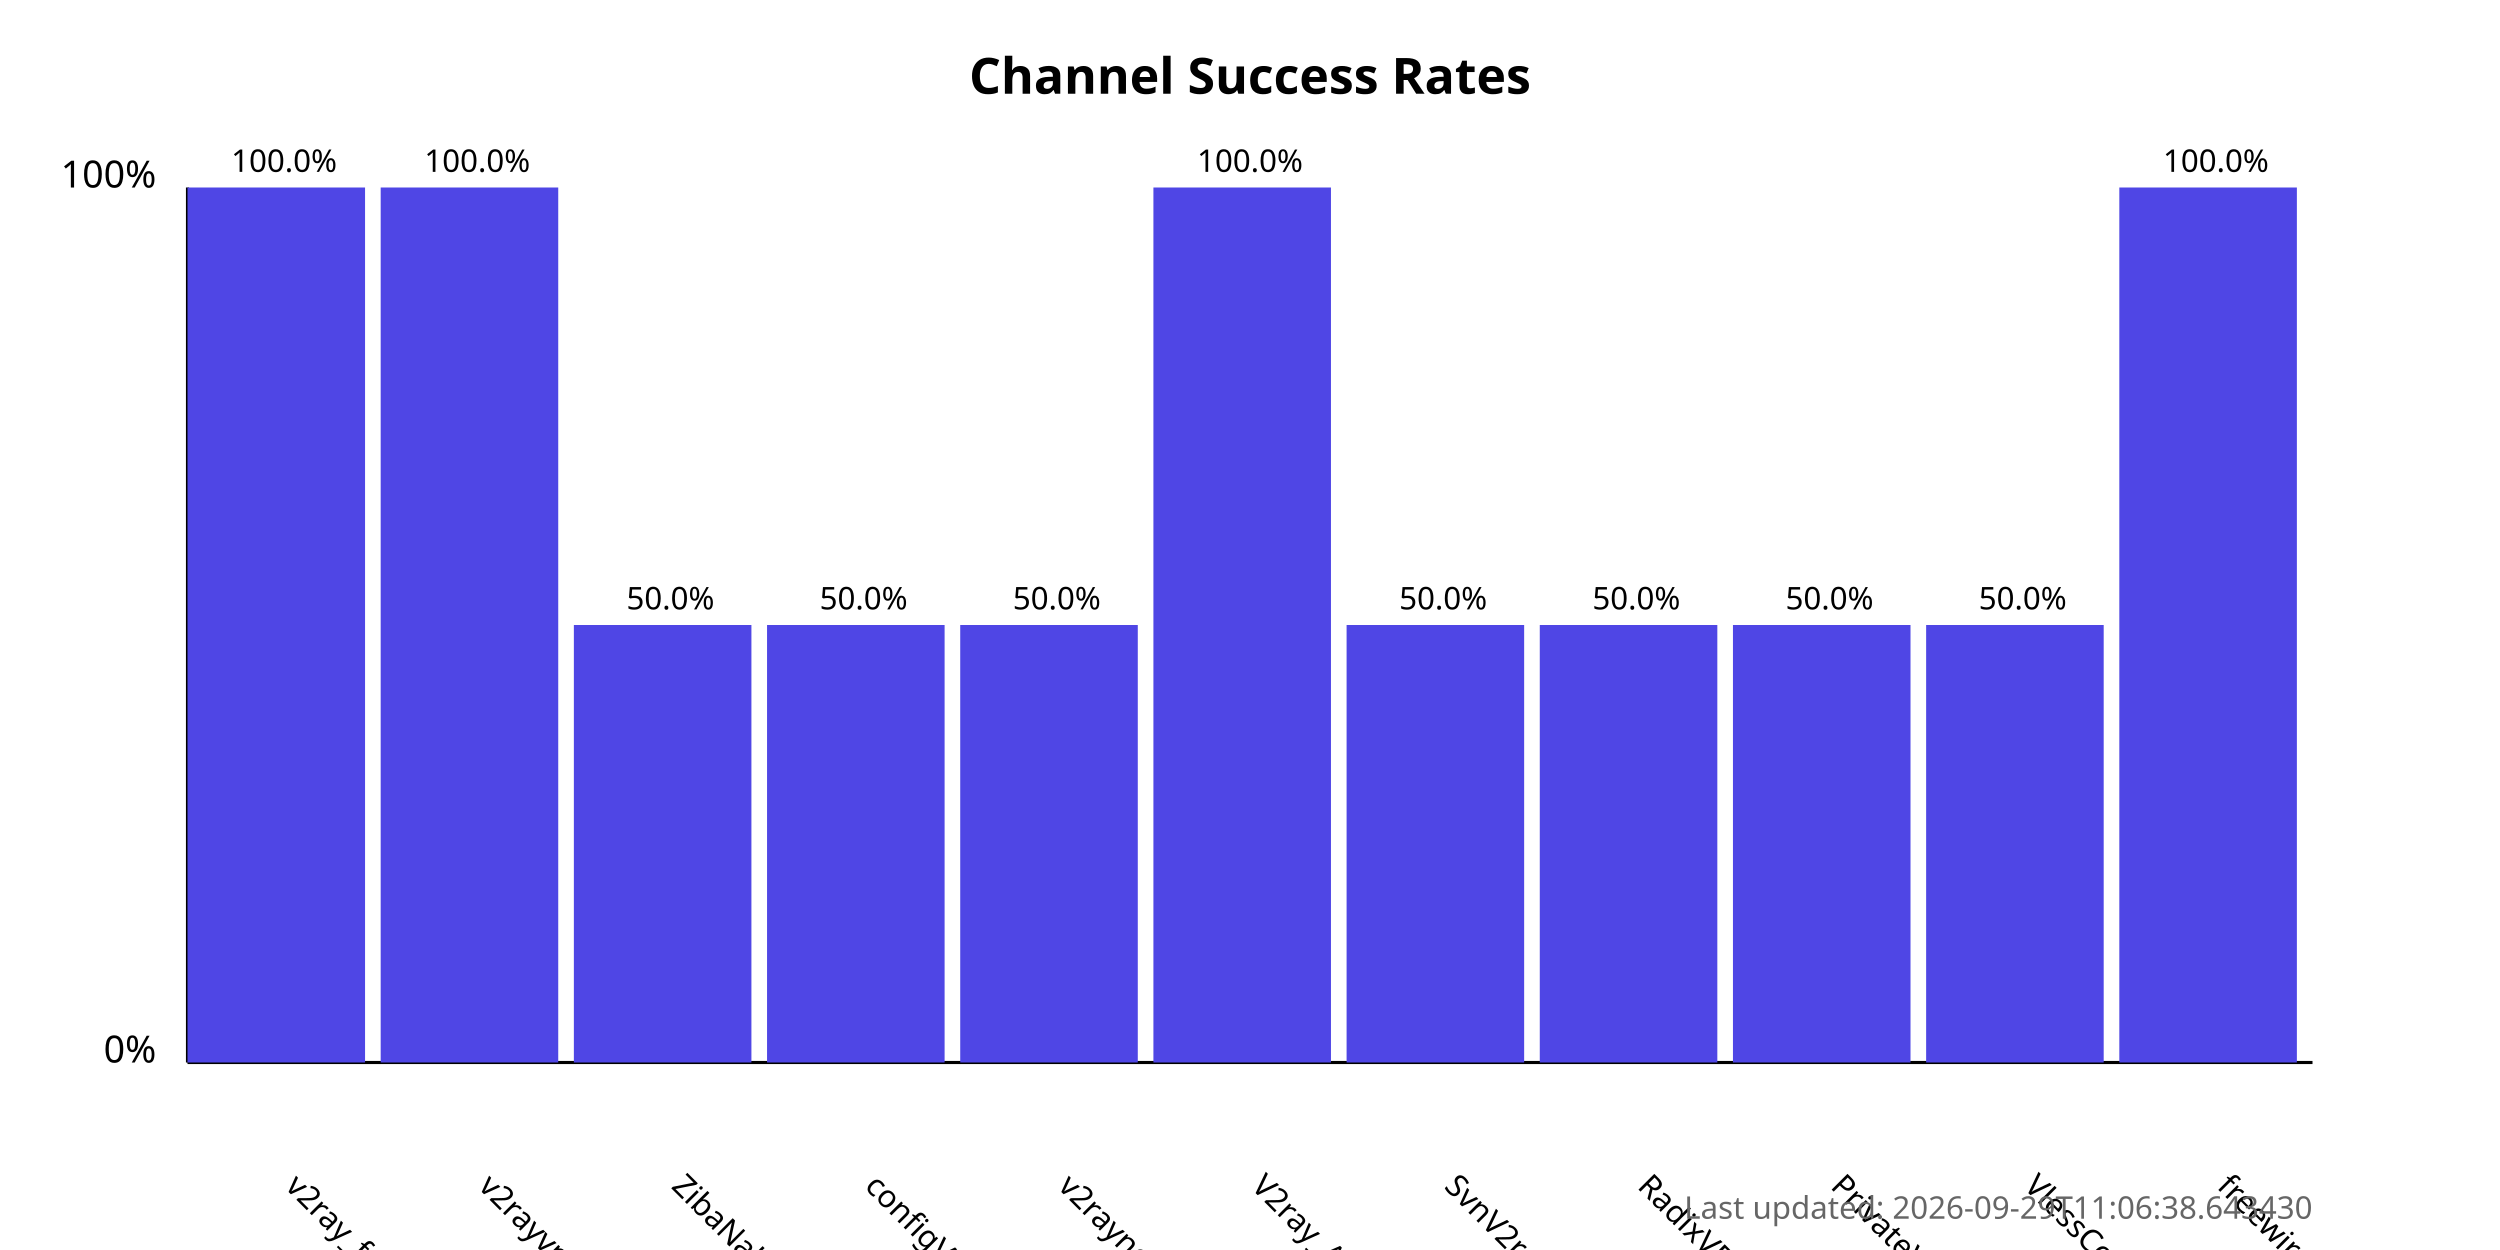
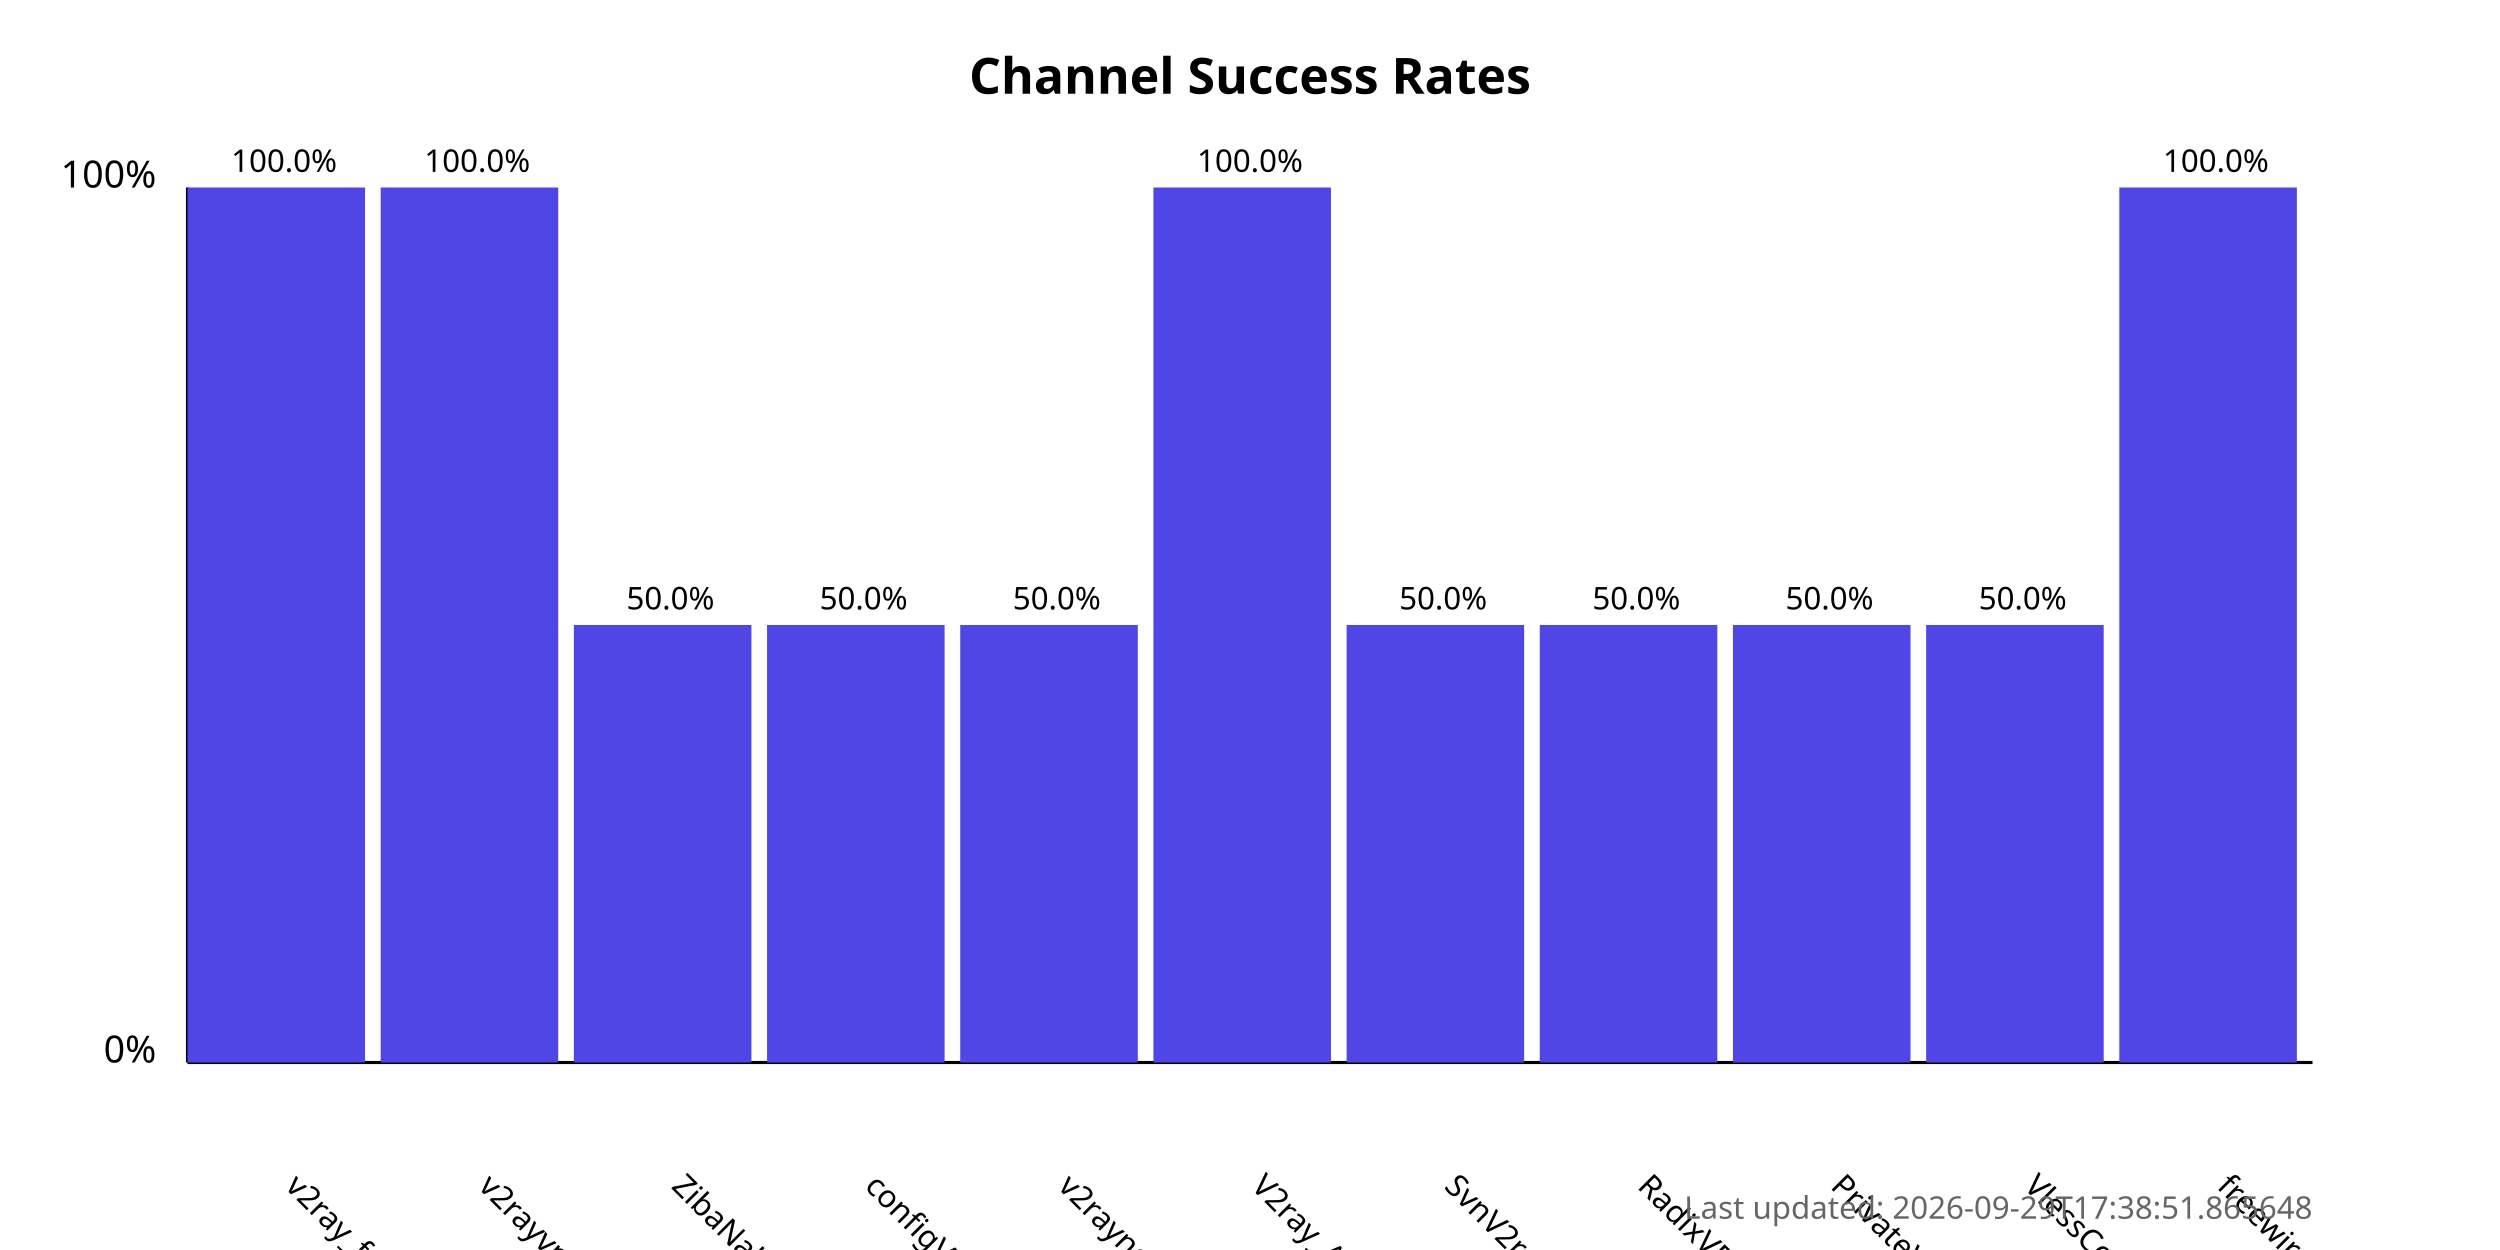
<svg xmlns="http://www.w3.org/2000/svg" width="800" height="400">
  <style>
            .chart-title { font: bold 16px sans-serif; }
            .axis-label { font: 12px sans-serif; }
            .tick-label { font: 10px sans-serif; }
            .bar { fill: #4f46e5; }
            .bar:hover { fill: #6366f1; }
            .timestamp { font: 10px sans-serif; fill: #666; }
        </style>
  <text x="400.0" y="30" text-anchor="middle" class="chart-title">
            Channel Success Rates
        </text>
  <line x1="60" y1="340" x2="60" y2="60" stroke="black" stroke-width="1" />
  <line x1="60" y1="340" x2="740" y2="340" stroke="black" stroke-width="1" />
  <text x="50" y="340" text-anchor="end" class="axis-label">0%</text>
  <text x="50" y="60" text-anchor="end" class="axis-label">100%</text>
  <g>
    <rect x="60" y="60.0" width="56.818" height="280.0" class="bar" />
    <text x="90.909" y="380" transform="rotate(45, 90.90909, 380)" text-anchor="start" class="tick-label">
                v2ray_free_conf
            </text>
    <text x="90.909" y="55.0" text-anchor="middle" class="tick-label">
                100.0%
            </text>
  </g>
  <g>
    <rect x="121.818" y="60.0" width="56.818" height="280.0" class="bar" />
    <text x="152.727" y="380" transform="rotate(45, 152.7273, 380)" text-anchor="start" class="tick-label">
                v2rayvpno
            </text>
    <text x="152.727" y="55.0" text-anchor="middle" class="tick-label">
                100.0%
            </text>
  </g>
  <g>
    <rect x="183.636" y="200.0" width="56.818" height="140.0" class="bar" />
    <text x="214.545" y="380" transform="rotate(45, 214.5455, 380)" text-anchor="start" class="tick-label">
                ZibaNabz
            </text>
    <text x="214.545" y="195.0" text-anchor="middle" class="tick-label">
                50.0%
            </text>
  </g>
  <g>
    <rect x="245.455" y="200.0" width="56.818" height="140.0" class="bar" />
    <text x="276.364" y="380" transform="rotate(45, 276.3636, 380)" text-anchor="start" class="tick-label">
                configV2rayForFree
            </text>
    <text x="276.364" y="195.0" text-anchor="middle" class="tick-label">
                50.0%
            </text>
  </g>
  <g>
    <rect x="307.273" y="200.0" width="56.818" height="140.0" class="bar" />
    <text x="338.182" y="380" transform="rotate(45, 338.1818, 380)" text-anchor="start" class="tick-label">
                v2rayngvpn
            </text>
    <text x="338.182" y="195.0" text-anchor="middle" class="tick-label">
                50.0%
            </text>
  </g>
  <g>
    <rect x="369.091" y="60.0" width="56.818" height="280.0" class="bar" />
    <text x="400.0" y="380" transform="rotate(45, 400.0, 380)" text-anchor="start" class="tick-label">
                V2ray_Alpha
            </text>
    <text x="400.0" y="55.0" text-anchor="middle" class="tick-label">
                100.0%
            </text>
  </g>
  <g>
    <rect x="430.909" y="200.0" width="56.818" height="140.0" class="bar" />
    <text x="461.818" y="380" transform="rotate(45, 461.8182, 380)" text-anchor="start" class="tick-label">
                SvnV2ray
            </text>
    <text x="461.818" y="195.0" text-anchor="middle" class="tick-label">
                50.0%
            </text>
  </g>
  <g>
    <rect x="492.727" y="200.0" width="56.818" height="140.0" class="bar" />
    <text x="523.636" y="380" transform="rotate(45, 523.6364, 380)" text-anchor="start" class="tick-label">
                RadixVPN
            </text>
    <text x="523.636" y="195.0" text-anchor="middle" class="tick-label">
                50.0%
            </text>
  </g>
  <g>
    <rect x="554.545" y="200.0" width="56.818" height="140.0" class="bar" />
    <text x="585.455" y="380" transform="rotate(45, 585.4545, 380)" text-anchor="start" class="tick-label">
                PrivateVPNs
            </text>
    <text x="585.455" y="195.0" text-anchor="middle" class="tick-label">
                50.0%
            </text>
  </g>
  <g>
    <rect x="616.364" y="200.0" width="56.818" height="140.0" class="bar" />
    <text x="647.273" y="380" transform="rotate(45, 647.2727, 380)" text-anchor="start" class="tick-label">
                VlessConfig
            </text>
    <text x="647.273" y="195.0" text-anchor="middle" class="tick-label">
                50.0%
            </text>
  </g>
  <g>
    <rect x="678.182" y="60.0" width="56.818" height="280.0" class="bar" />
    <text x="709.091" y="380" transform="rotate(45, 709.0909, 380)" text-anchor="start" class="tick-label">
                freewireguard
            </text>
    <text x="709.091" y="55.0" text-anchor="middle" class="tick-label">
                100.0%
            </text>
  </g>
  <text x="740" y="390" text-anchor="end" class="timestamp">
-             Last updated: 2026-09-29T11:06:38.643430
+             Last updated: 2026-09-29T17:38:51.865648
        </text>
</svg>
